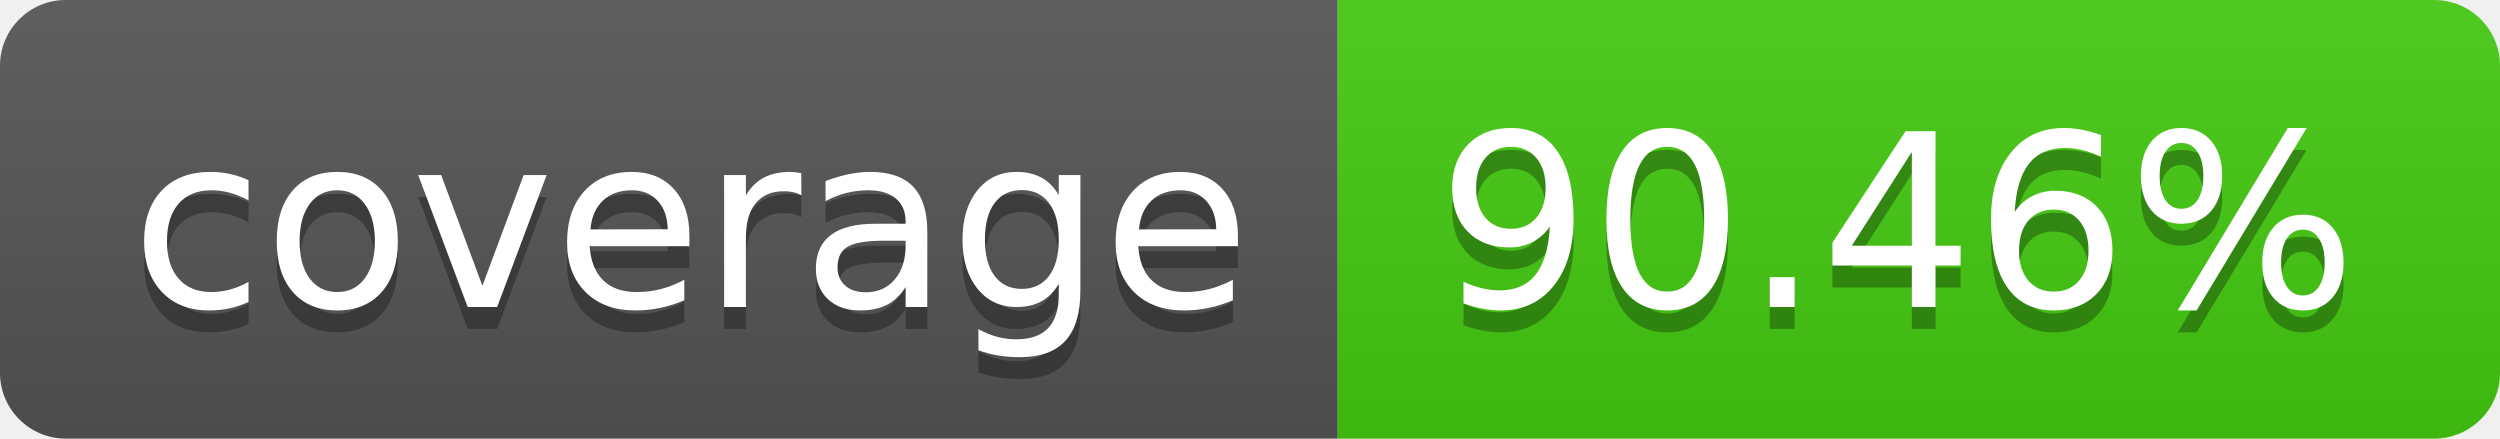
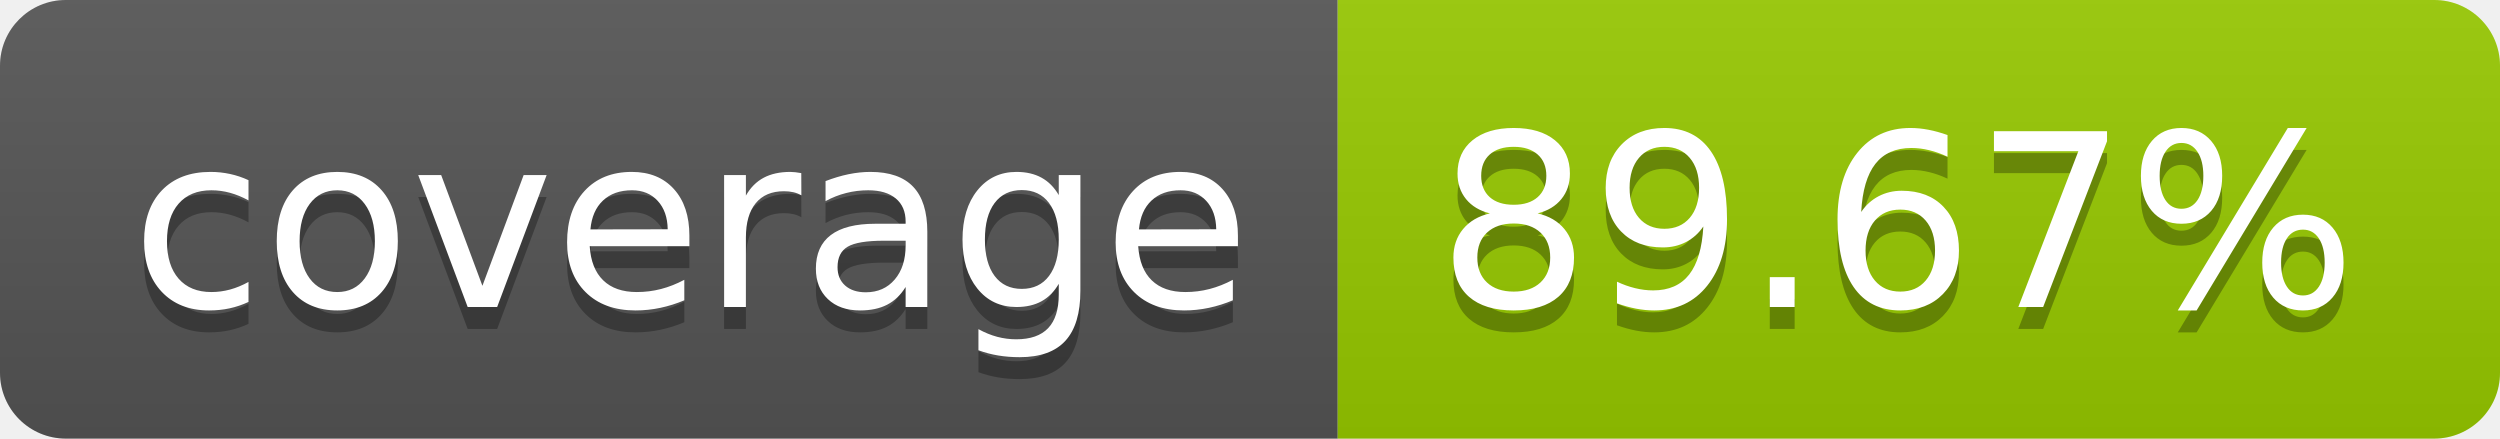
- <svg xmlns="http://www.w3.org/2000/svg" width="114" height="20" role="img" aria-label="coverage: 90.46%">
+ <svg xmlns="http://www.w3.org/2000/svg" width="114" height="20" role="img" aria-label="coverage: 89.67%">
  <linearGradient id="s" x2="0" y2="100%">
    <stop offset="0" stop-color="#bbb" stop-opacity=".1" />
    <stop offset="1" stop-opacity=".1" />
  </linearGradient>
  <clipPath id="r">
    <rect width="114" height="20" rx="3" fill="#fff" />
  </clipPath>
  <g clip-path="url(#r)">
    <rect width="61" height="20" fill="#555" />
-     <rect x="61" width="53" height="20" fill="#4c1" />
+     <rect x="61" width="53" height="20" fill="#97ca00" />
    <rect width="114" height="20" fill="url(#s)" />
  </g>
  <g fill="#fff" text-anchor="middle" font-family="Verdana,Geneva,DejaVu Sans,sans-serif" text-rendering="geometricPrecision" font-size="110">
    <text aria-hidden="true" x="315" y="150" fill="#010101" fill-opacity=".3" transform="scale(.1)" textLength="510">coverage</text>
    <text x="315" y="140" transform="scale(.1)" fill="#fff" textLength="510">coverage</text>
-     <text aria-hidden="true" x="865" y="150" fill="#010101" fill-opacity=".3" transform="scale(.1)" textLength="430">90.46%</text>
-     <text x="865" y="140" transform="scale(.1)" fill="#fff" textLength="430">90.46%</text>
+     <text aria-hidden="true" x="865" y="150" fill="#010101" fill-opacity=".3" transform="scale(.1)" textLength="430">89.67%</text>
+     <text x="865" y="140" transform="scale(.1)" fill="#fff" textLength="430">89.67%</text>
  </g>
</svg>
